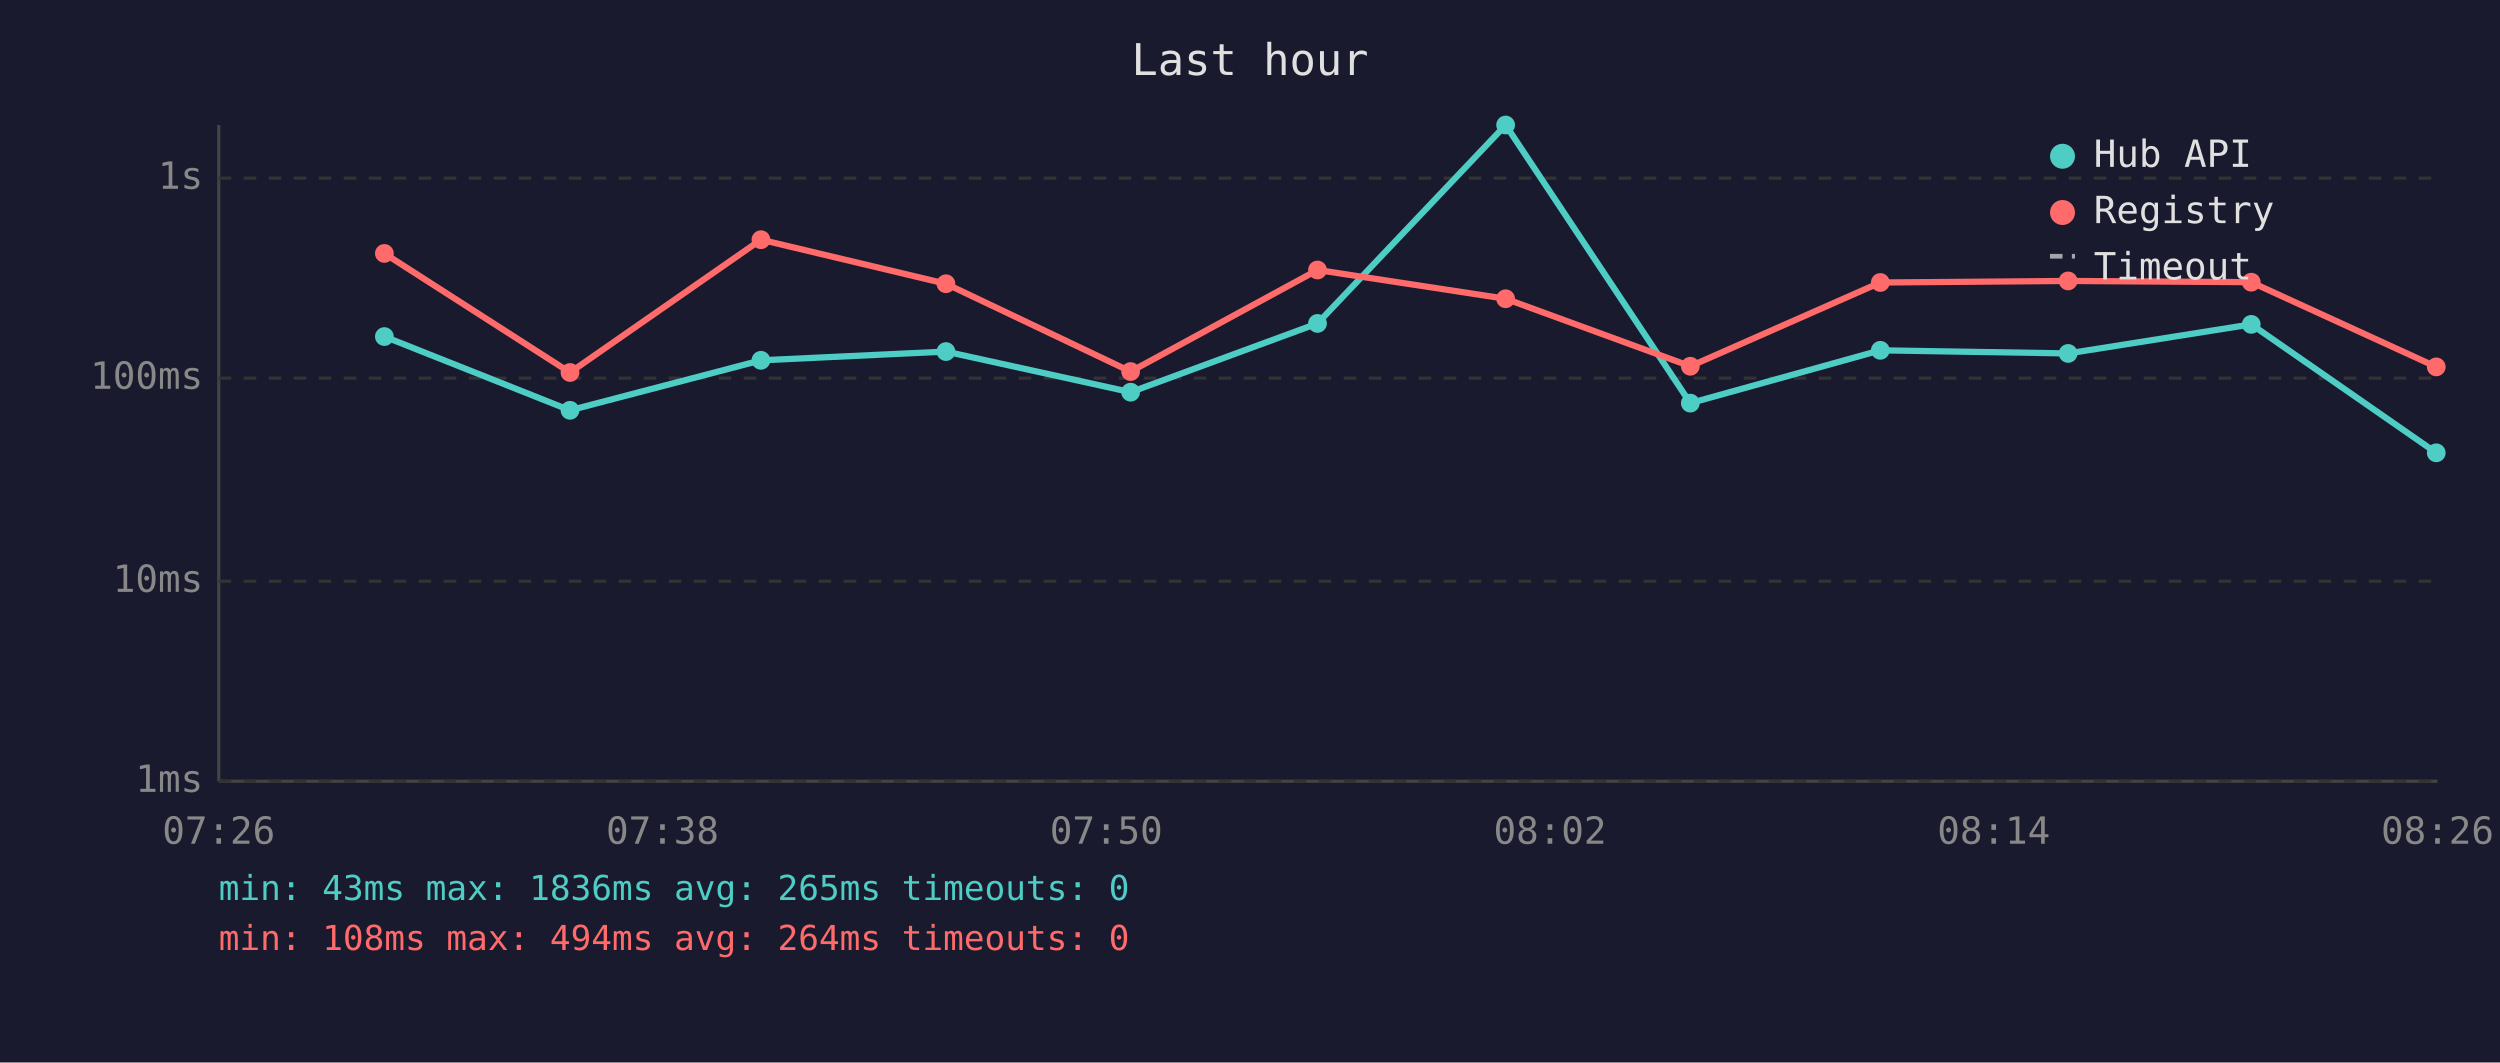
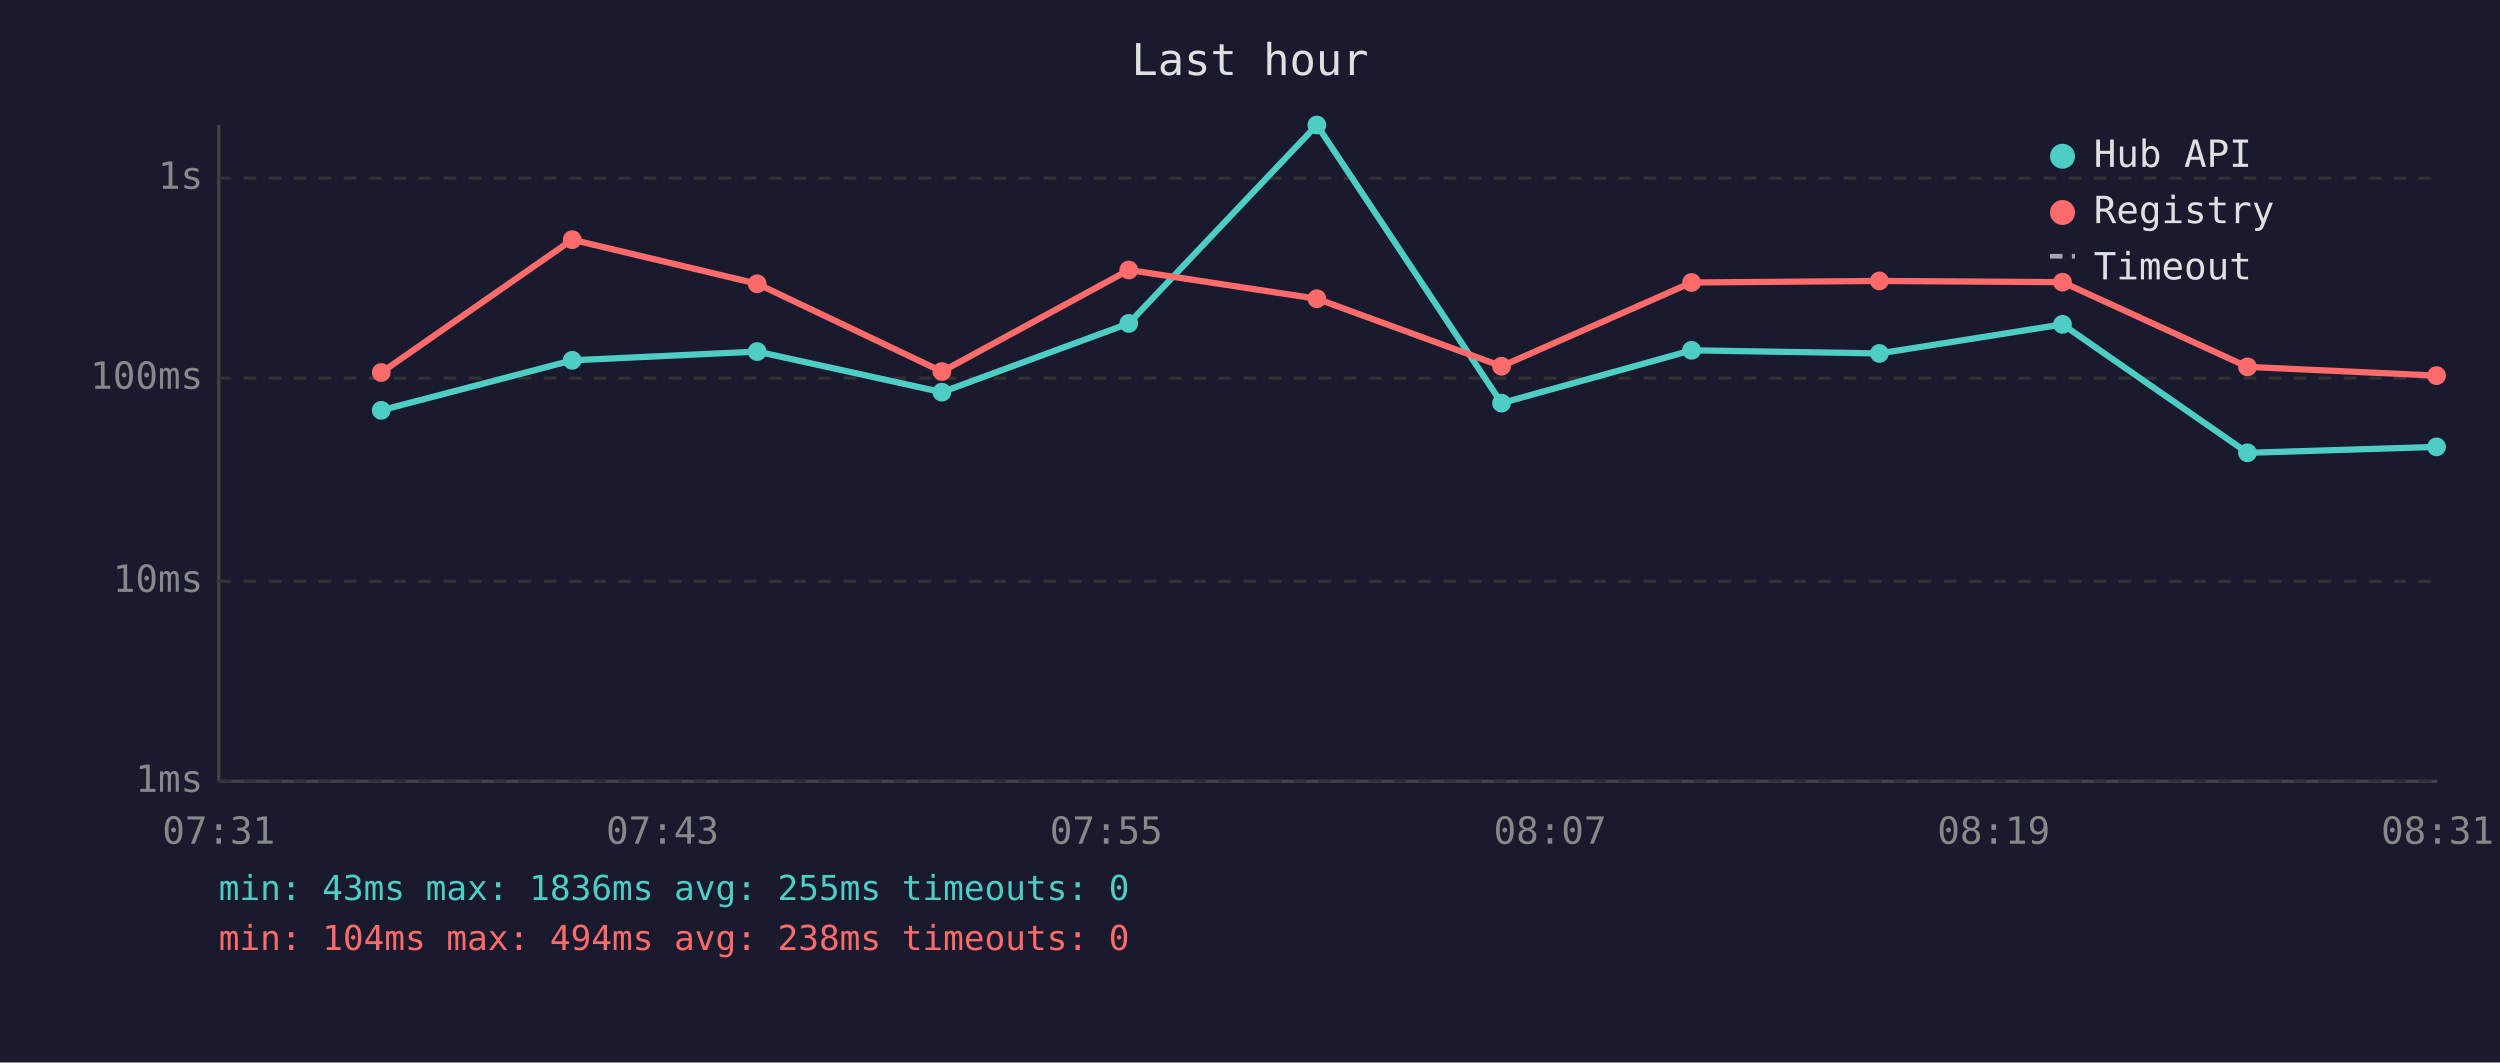
<svg xmlns="http://www.w3.org/2000/svg" viewBox="0 0 800 340" font-family="monospace" font-size="12">
  <rect width="800" height="340" fill="#1a1a2e" />
  <text x="400" y="24" fill="#e0e0e0" font-size="14" text-anchor="middle">Last hour</text>
  <line x1="70" y1="40" x2="70" y2="250" stroke="#444" stroke-width="1" />
  <line x1="70" y1="250" x2="780" y2="250" stroke="#444" stroke-width="1" />
  <line x1="70" y1="250" x2="780" y2="250" stroke="#333" stroke-width="1" stroke-dasharray="4" />
  <text x="65" y="250" fill="#888" text-anchor="end" dominant-baseline="middle">1ms</text>
  <line x1="70" y1="186" x2="780" y2="186" stroke="#333" stroke-width="1" stroke-dasharray="4" />
  <text x="65" y="186" fill="#888" text-anchor="end" dominant-baseline="middle">10ms</text>
  <line x1="70" y1="121" x2="780" y2="121" stroke="#333" stroke-width="1" stroke-dasharray="4" />
  <text x="65" y="121" fill="#888" text-anchor="end" dominant-baseline="middle">100ms</text>
  <line x1="70" y1="57" x2="780" y2="57" stroke="#333" stroke-width="1" stroke-dasharray="4" />
  <text x="65" y="57" fill="#888" text-anchor="end" dominant-baseline="middle">1s</text>
-   <text x="70" y="270" fill="#888" text-anchor="middle">07:26</text>
-   <text x="212" y="270" fill="#888" text-anchor="middle">07:38</text>
-   <text x="354" y="270" fill="#888" text-anchor="middle">07:50</text>
-   <text x="496" y="270" fill="#888" text-anchor="middle">08:02</text>
-   <text x="638" y="270" fill="#888" text-anchor="middle">08:14</text>
-   <text x="780" y="270" fill="#888" text-anchor="middle">08:26</text>
-   <polyline points="123.0,107.7 182.4,131.3 243.5,115.3 302.7,112.5 361.8,125.5 421.6,103.5 481.8,40.0 540.9,129.0 601.7,112.1 661.8,113.1 720.4,103.8 779.6,144.9" fill="none" stroke="#4ecdc4" stroke-width="2" opacity="1" />
-   <circle cx="123.0" cy="107.7" r="3" fill="#4ecdc4" />
-   <circle cx="182.4" cy="131.3" r="3" fill="#4ecdc4" />
-   <circle cx="243.5" cy="115.3" r="3" fill="#4ecdc4" />
-   <circle cx="302.7" cy="112.5" r="3" fill="#4ecdc4" />
-   <circle cx="361.8" cy="125.5" r="3" fill="#4ecdc4" />
-   <circle cx="421.6" cy="103.5" r="3" fill="#4ecdc4" />
-   <circle cx="481.8" cy="40.0" r="3" fill="#4ecdc4" />
-   <circle cx="540.9" cy="129.0" r="3" fill="#4ecdc4" />
-   <circle cx="601.7" cy="112.1" r="3" fill="#4ecdc4" />
-   <circle cx="661.8" cy="113.1" r="3" fill="#4ecdc4" />
-   <circle cx="720.4" cy="103.8" r="3" fill="#4ecdc4" />
-   <circle cx="779.6" cy="144.9" r="3" fill="#4ecdc4" />
-   <polyline points="123.0,81.1 182.4,119.2 243.5,76.7 302.7,90.8 361.8,118.9 421.6,86.4 481.8,95.6 540.9,117.2 601.7,90.4 661.8,89.9 720.4,90.3 779.6,117.4" fill="none" stroke="#ff6b6b" stroke-width="2" opacity="1" />
-   <circle cx="123.0" cy="81.1" r="3" fill="#ff6b6b" />
-   <circle cx="182.4" cy="119.2" r="3" fill="#ff6b6b" />
-   <circle cx="243.5" cy="76.7" r="3" fill="#ff6b6b" />
-   <circle cx="302.7" cy="90.8" r="3" fill="#ff6b6b" />
-   <circle cx="361.8" cy="118.9" r="3" fill="#ff6b6b" />
-   <circle cx="421.6" cy="86.4" r="3" fill="#ff6b6b" />
-   <circle cx="481.8" cy="95.6" r="3" fill="#ff6b6b" />
-   <circle cx="540.9" cy="117.2" r="3" fill="#ff6b6b" />
-   <circle cx="601.7" cy="90.4" r="3" fill="#ff6b6b" />
-   <circle cx="661.8" cy="89.9" r="3" fill="#ff6b6b" />
-   <circle cx="720.4" cy="90.3" r="3" fill="#ff6b6b" />
-   <circle cx="779.6" cy="117.4" r="3" fill="#ff6b6b" />
+   <text x="70" y="270" fill="#888" text-anchor="middle">07:31</text>
+   <text x="212" y="270" fill="#888" text-anchor="middle">07:43</text>
+   <text x="354" y="270" fill="#888" text-anchor="middle">07:55</text>
+   <text x="496" y="270" fill="#888" text-anchor="middle">08:07</text>
+   <text x="638" y="270" fill="#888" text-anchor="middle">08:19</text>
+   <text x="780" y="270" fill="#888" text-anchor="middle">08:31</text>
+   <polyline points="122.0,131.3 183.1,115.3 242.3,112.5 301.4,125.5 361.2,103.5 421.4,40.0 480.5,129.0 541.3,112.1 601.4,113.1 660.0,103.8 719.2,144.9 779.7,143.0" fill="none" stroke="#4ecdc4" stroke-width="2" opacity="1" />
+   <circle cx="122.0" cy="131.3" r="3" fill="#4ecdc4" />
+   <circle cx="183.1" cy="115.3" r="3" fill="#4ecdc4" />
+   <circle cx="242.3" cy="112.5" r="3" fill="#4ecdc4" />
+   <circle cx="301.4" cy="125.5" r="3" fill="#4ecdc4" />
+   <circle cx="361.2" cy="103.5" r="3" fill="#4ecdc4" />
+   <circle cx="421.4" cy="40.0" r="3" fill="#4ecdc4" />
+   <circle cx="480.5" cy="129.0" r="3" fill="#4ecdc4" />
+   <circle cx="541.3" cy="112.1" r="3" fill="#4ecdc4" />
+   <circle cx="601.4" cy="113.1" r="3" fill="#4ecdc4" />
+   <circle cx="660.0" cy="103.8" r="3" fill="#4ecdc4" />
+   <circle cx="719.2" cy="144.9" r="3" fill="#4ecdc4" />
+   <circle cx="779.7" cy="143.0" r="3" fill="#4ecdc4" />
+   <polyline points="122.0,119.2 183.1,76.7 242.3,90.8 301.4,118.9 361.2,86.4 421.4,95.6 480.5,117.2 541.3,90.4 601.4,89.9 660.0,90.3 719.2,117.4 779.7,120.2" fill="none" stroke="#ff6b6b" stroke-width="2" opacity="1" />
+   <circle cx="122.0" cy="119.2" r="3" fill="#ff6b6b" />
+   <circle cx="183.1" cy="76.7" r="3" fill="#ff6b6b" />
+   <circle cx="242.3" cy="90.8" r="3" fill="#ff6b6b" />
+   <circle cx="301.4" cy="118.9" r="3" fill="#ff6b6b" />
+   <circle cx="361.2" cy="86.4" r="3" fill="#ff6b6b" />
+   <circle cx="421.4" cy="95.6" r="3" fill="#ff6b6b" />
+   <circle cx="480.5" cy="117.2" r="3" fill="#ff6b6b" />
+   <circle cx="541.3" cy="90.4" r="3" fill="#ff6b6b" />
+   <circle cx="601.4" cy="89.9" r="3" fill="#ff6b6b" />
+   <circle cx="660.0" cy="90.3" r="3" fill="#ff6b6b" />
+   <circle cx="719.2" cy="117.4" r="3" fill="#ff6b6b" />
+   <circle cx="779.7" cy="120.2" r="3" fill="#ff6b6b" />
  <circle cx="660" cy="50" r="4" fill="#4ecdc4" />
  <text x="670" y="50" fill="#e0e0e0" dominant-baseline="middle">Hub API</text>
  <circle cx="660" cy="68" r="4" fill="#ff6b6b" />
  <text x="670" y="68" fill="#e0e0e0" dominant-baseline="middle">Registry</text>
  <line x1="656" y1="82" x2="664" y2="82" stroke="#e0e0e0" stroke-width="1.5" stroke-dasharray="4,3" opacity="0.7" />
  <text x="670" y="86" fill="#e0e0e0" dominant-baseline="middle">Timeout</text>
-   <text x="70" y="288" fill="#4ecdc4" font-size="11">min: 43ms  max: 1836ms  avg: 265ms  timeouts: 0</text>
-   <text x="70" y="304" fill="#ff6b6b" font-size="11">min: 108ms  max: 494ms  avg: 264ms  timeouts: 0</text>
+   <text x="70" y="288" fill="#4ecdc4" font-size="11">min: 43ms  max: 1836ms  avg: 255ms  timeouts: 0</text>
+   <text x="70" y="304" fill="#ff6b6b" font-size="11">min: 104ms  max: 494ms  avg: 238ms  timeouts: 0</text>
</svg>
